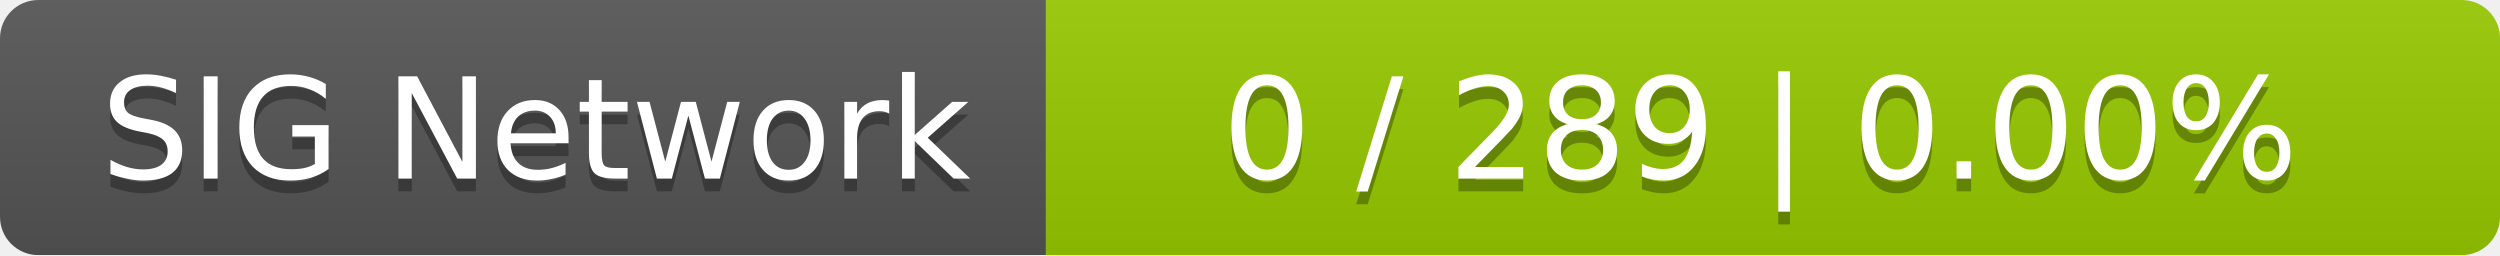
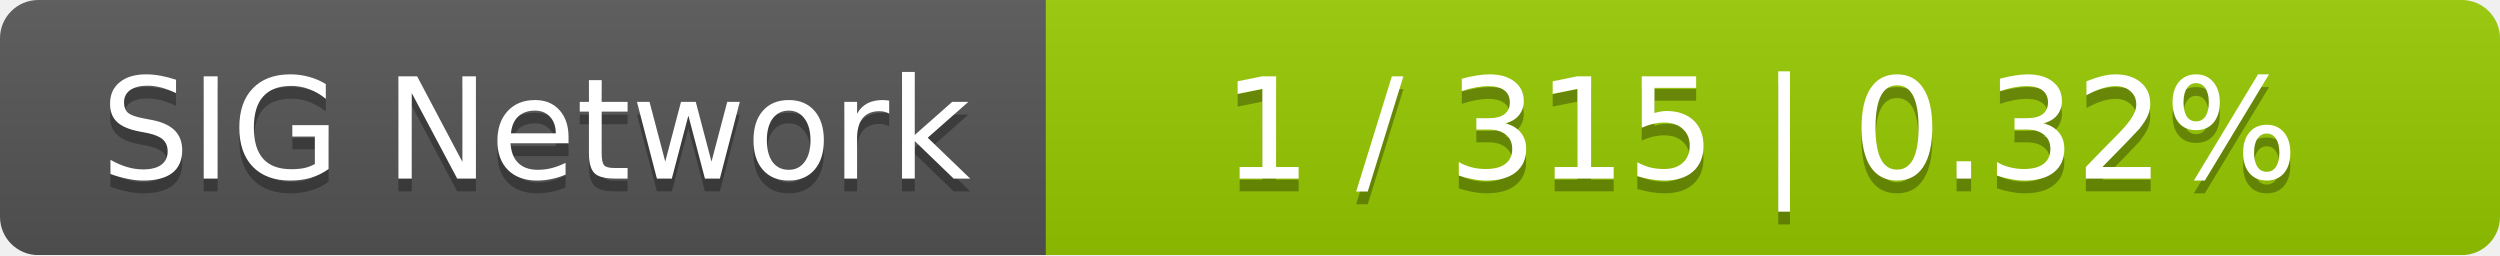
<svg xmlns="http://www.w3.org/2000/svg" width="196" height="20">
  <linearGradient id="smooth" x2="0" y2="100%">
    <stop offset="0" stop-color="#bbb" stop-opacity=".1" />
    <stop offset="1" stop-opacity=".1" />
  </linearGradient>
  <mask id="round">
    <rect width="196" height="20" rx="3" fill="#fff" />
  </mask>
  <g mask="url(#round)">
    <rect width="82" height="20" fill="#555" />
    <rect x="82" width="114" height="20" fill="#97ca00" />
    <rect width="196" height="20" fill="url(#smooth)" />
  </g>
  <g fill="#fff" text-anchor="middle" font-family="DejaVu Sans,Verdana,Geneva,sans-serif" font-size="11">
    <text x="42" y="15" fill="#010101" fill-opacity=".3">SIG Network</text>
    <text x="42" y="14">SIG Network</text>
-     <text x="138" y="15" fill="#010101" fill-opacity=".3">0 / 289    |    0.00%</text>
-     <text x="138" y="14">0 / 289    |    0.00%</text>
+     <text x="138" y="15" fill="#010101" fill-opacity=".3">1 / 315    |    0.32%</text>
+     <text x="138" y="14">1 / 315    |    0.32%</text>
  </g>
</svg>
